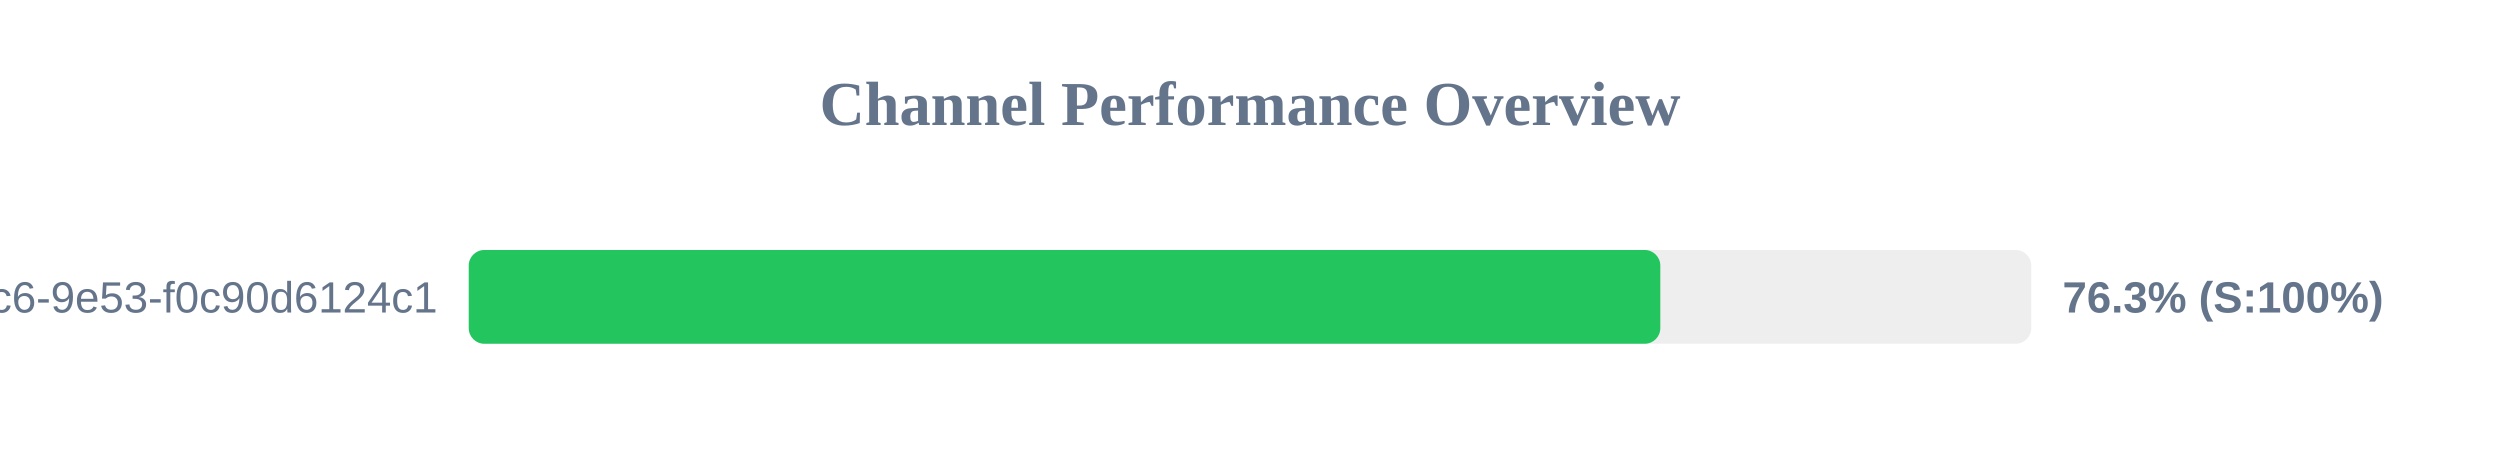
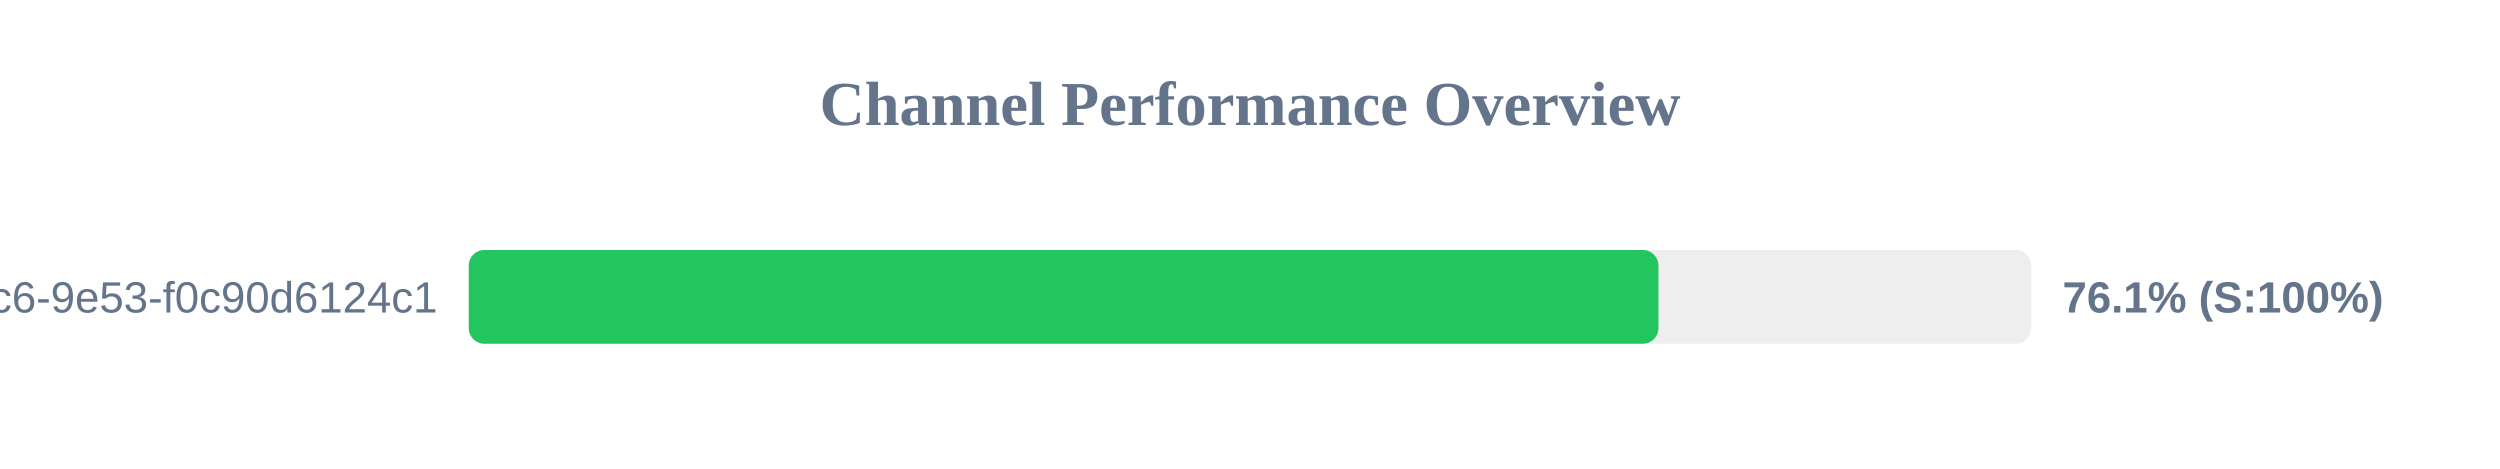
<svg xmlns="http://www.w3.org/2000/svg" width="800" height="150" version="1.1">
  <style>
        .row { font: 14px Arial; fill: #64748b; }
        .score { font: bold 14px Arial; fill: #64748b; }
    </style>
  <text x="400" y="40" text-anchor="middle" font-size="20px" font-weight="bold" fill="#64748b">Channel Performance Overview</text>
  <rect x="150" y="80" width="500" height="30" fill="#eee" rx="5" />
-   <rect x="150" y="80" width="381.3" height="30" fill="#22c55e" rx="5" />
+   <rect x="150" y="80" width="380.7" height="30" fill="#22c55e" rx="5" />
  <text x="140" y="100" text-anchor="end" class="row">?uuid=4685eb2a-5ddb-4dc6-9e53-f0c90d6124c1</text>
-   <text x="660" y="100" text-anchor="start" class="score">76.3% (S:100%)</text>
+   <text x="660" y="100" text-anchor="start" class="score">76.1% (S:100%)</text>
</svg>
